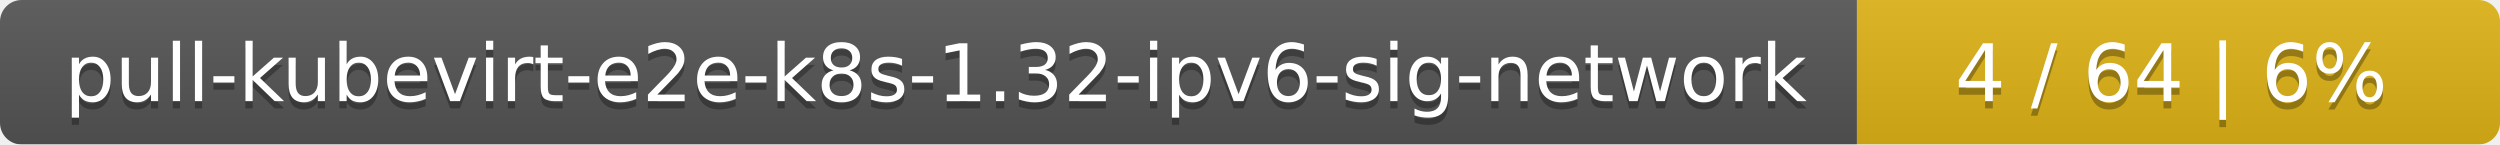
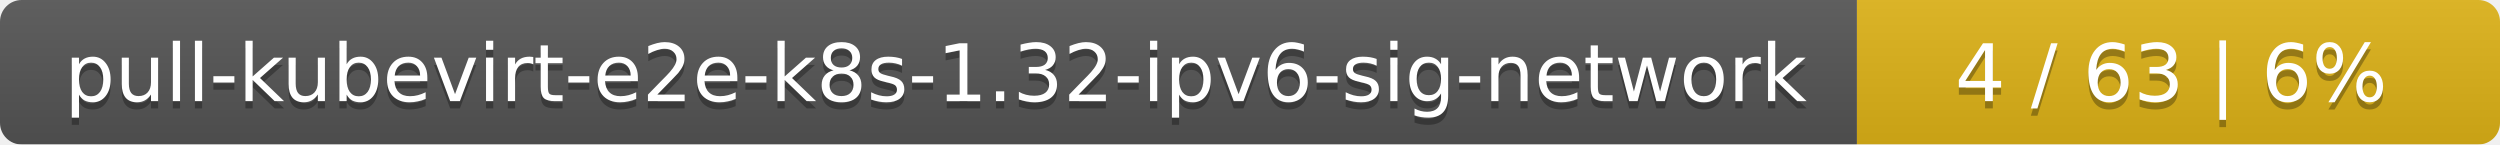
<svg xmlns="http://www.w3.org/2000/svg" width="346" height="20">
  <linearGradient id="smooth" x2="0" y2="100%">
    <stop offset="0" stop-color="#bbb" stop-opacity=".1" />
    <stop offset="1" stop-opacity=".1" />
  </linearGradient>
  <mask id="round">
    <rect width="346" height="20" rx="3" fill="#fff" />
  </mask>
  <g mask="url(#round)">
    <rect width="257" height="20" fill="#555" />
    <rect x="257" width="89" height="20" fill="#dfb317" />
    <rect width="346" height="20" fill="url(#smooth)" />
  </g>
  <g fill="#fff" text-anchor="middle" font-family="DejaVu Sans,Verdana,Geneva,sans-serif" font-size="11">
    <text x="129.5" y="15" fill="#010101" fill-opacity=".3">pull-kubevirt-e2e-k8s-1.32-ipv6-sig-network</text>
    <text x="129.5" y="14">pull-kubevirt-e2e-k8s-1.32-ipv6-sig-network</text>
-     <text x="300.5" y="15" fill="#010101" fill-opacity=".3">4 / 64    |    6%</text>
-     <text x="300.5" y="14">4 / 64    |    6%</text>
+     <text x="300.5" y="15" fill="#010101" fill-opacity=".3">4 / 63    |    6%</text>
+     <text x="300.5" y="14">4 / 63    |    6%</text>
  </g>
</svg>
